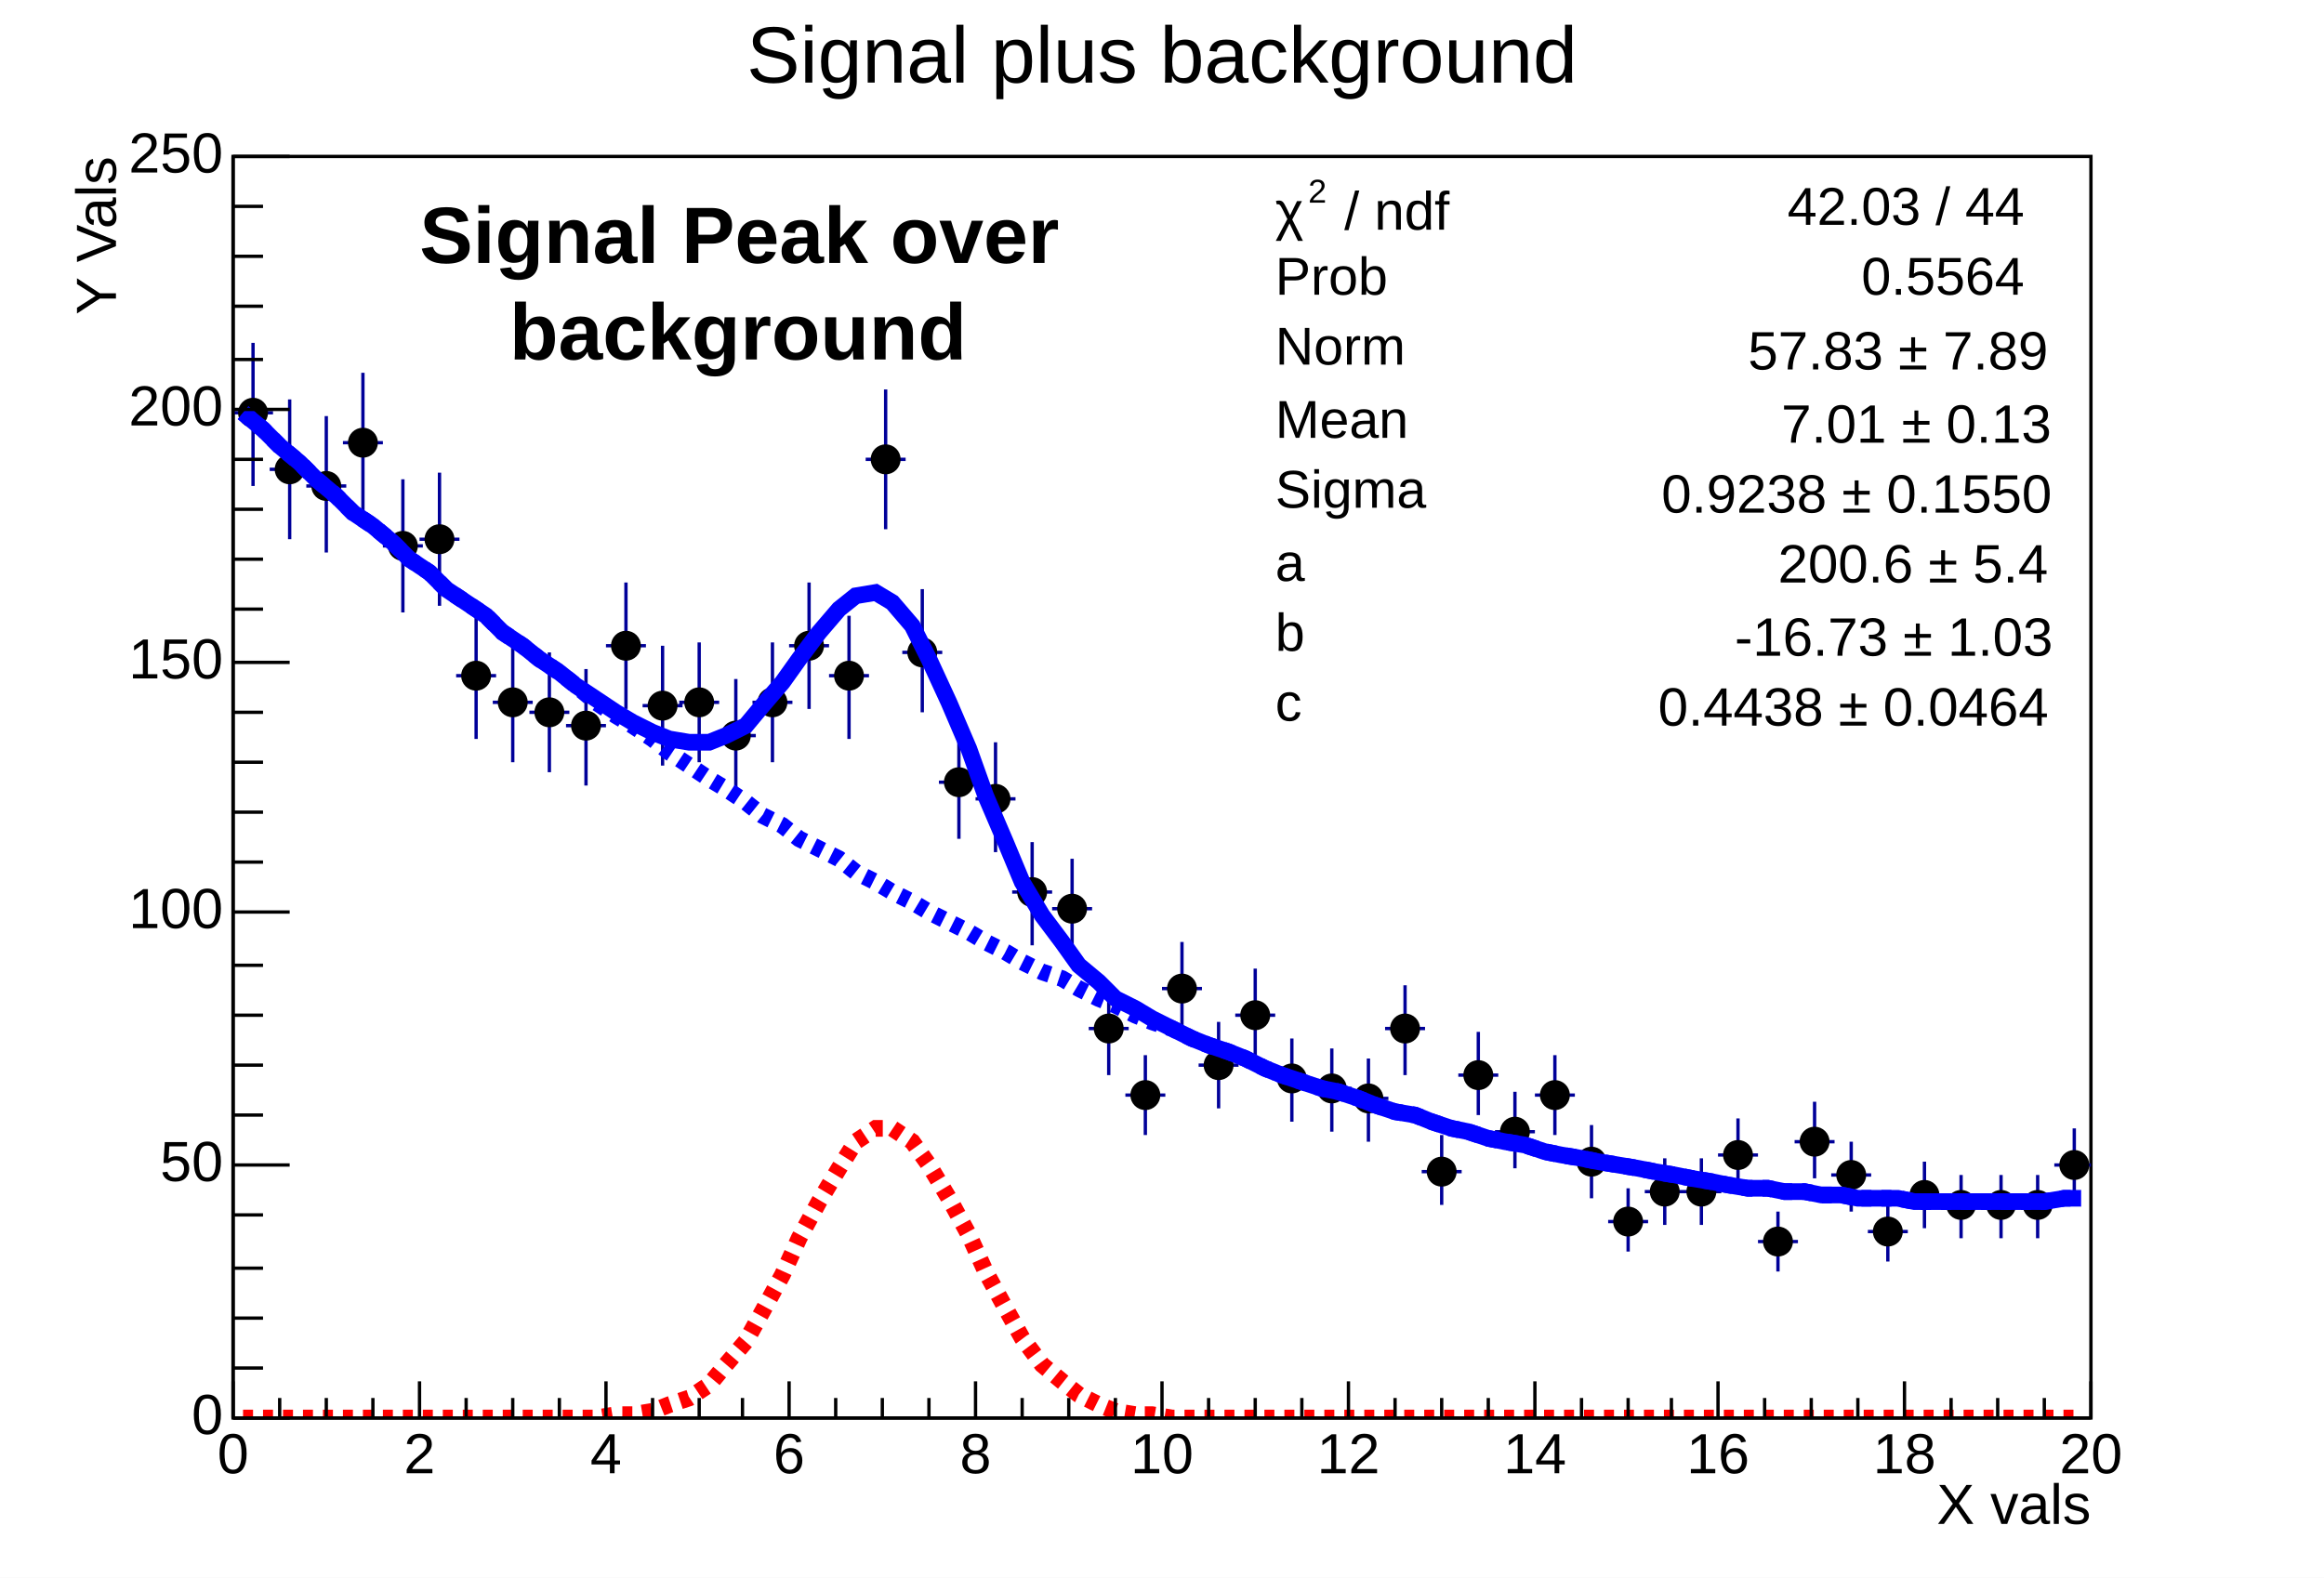
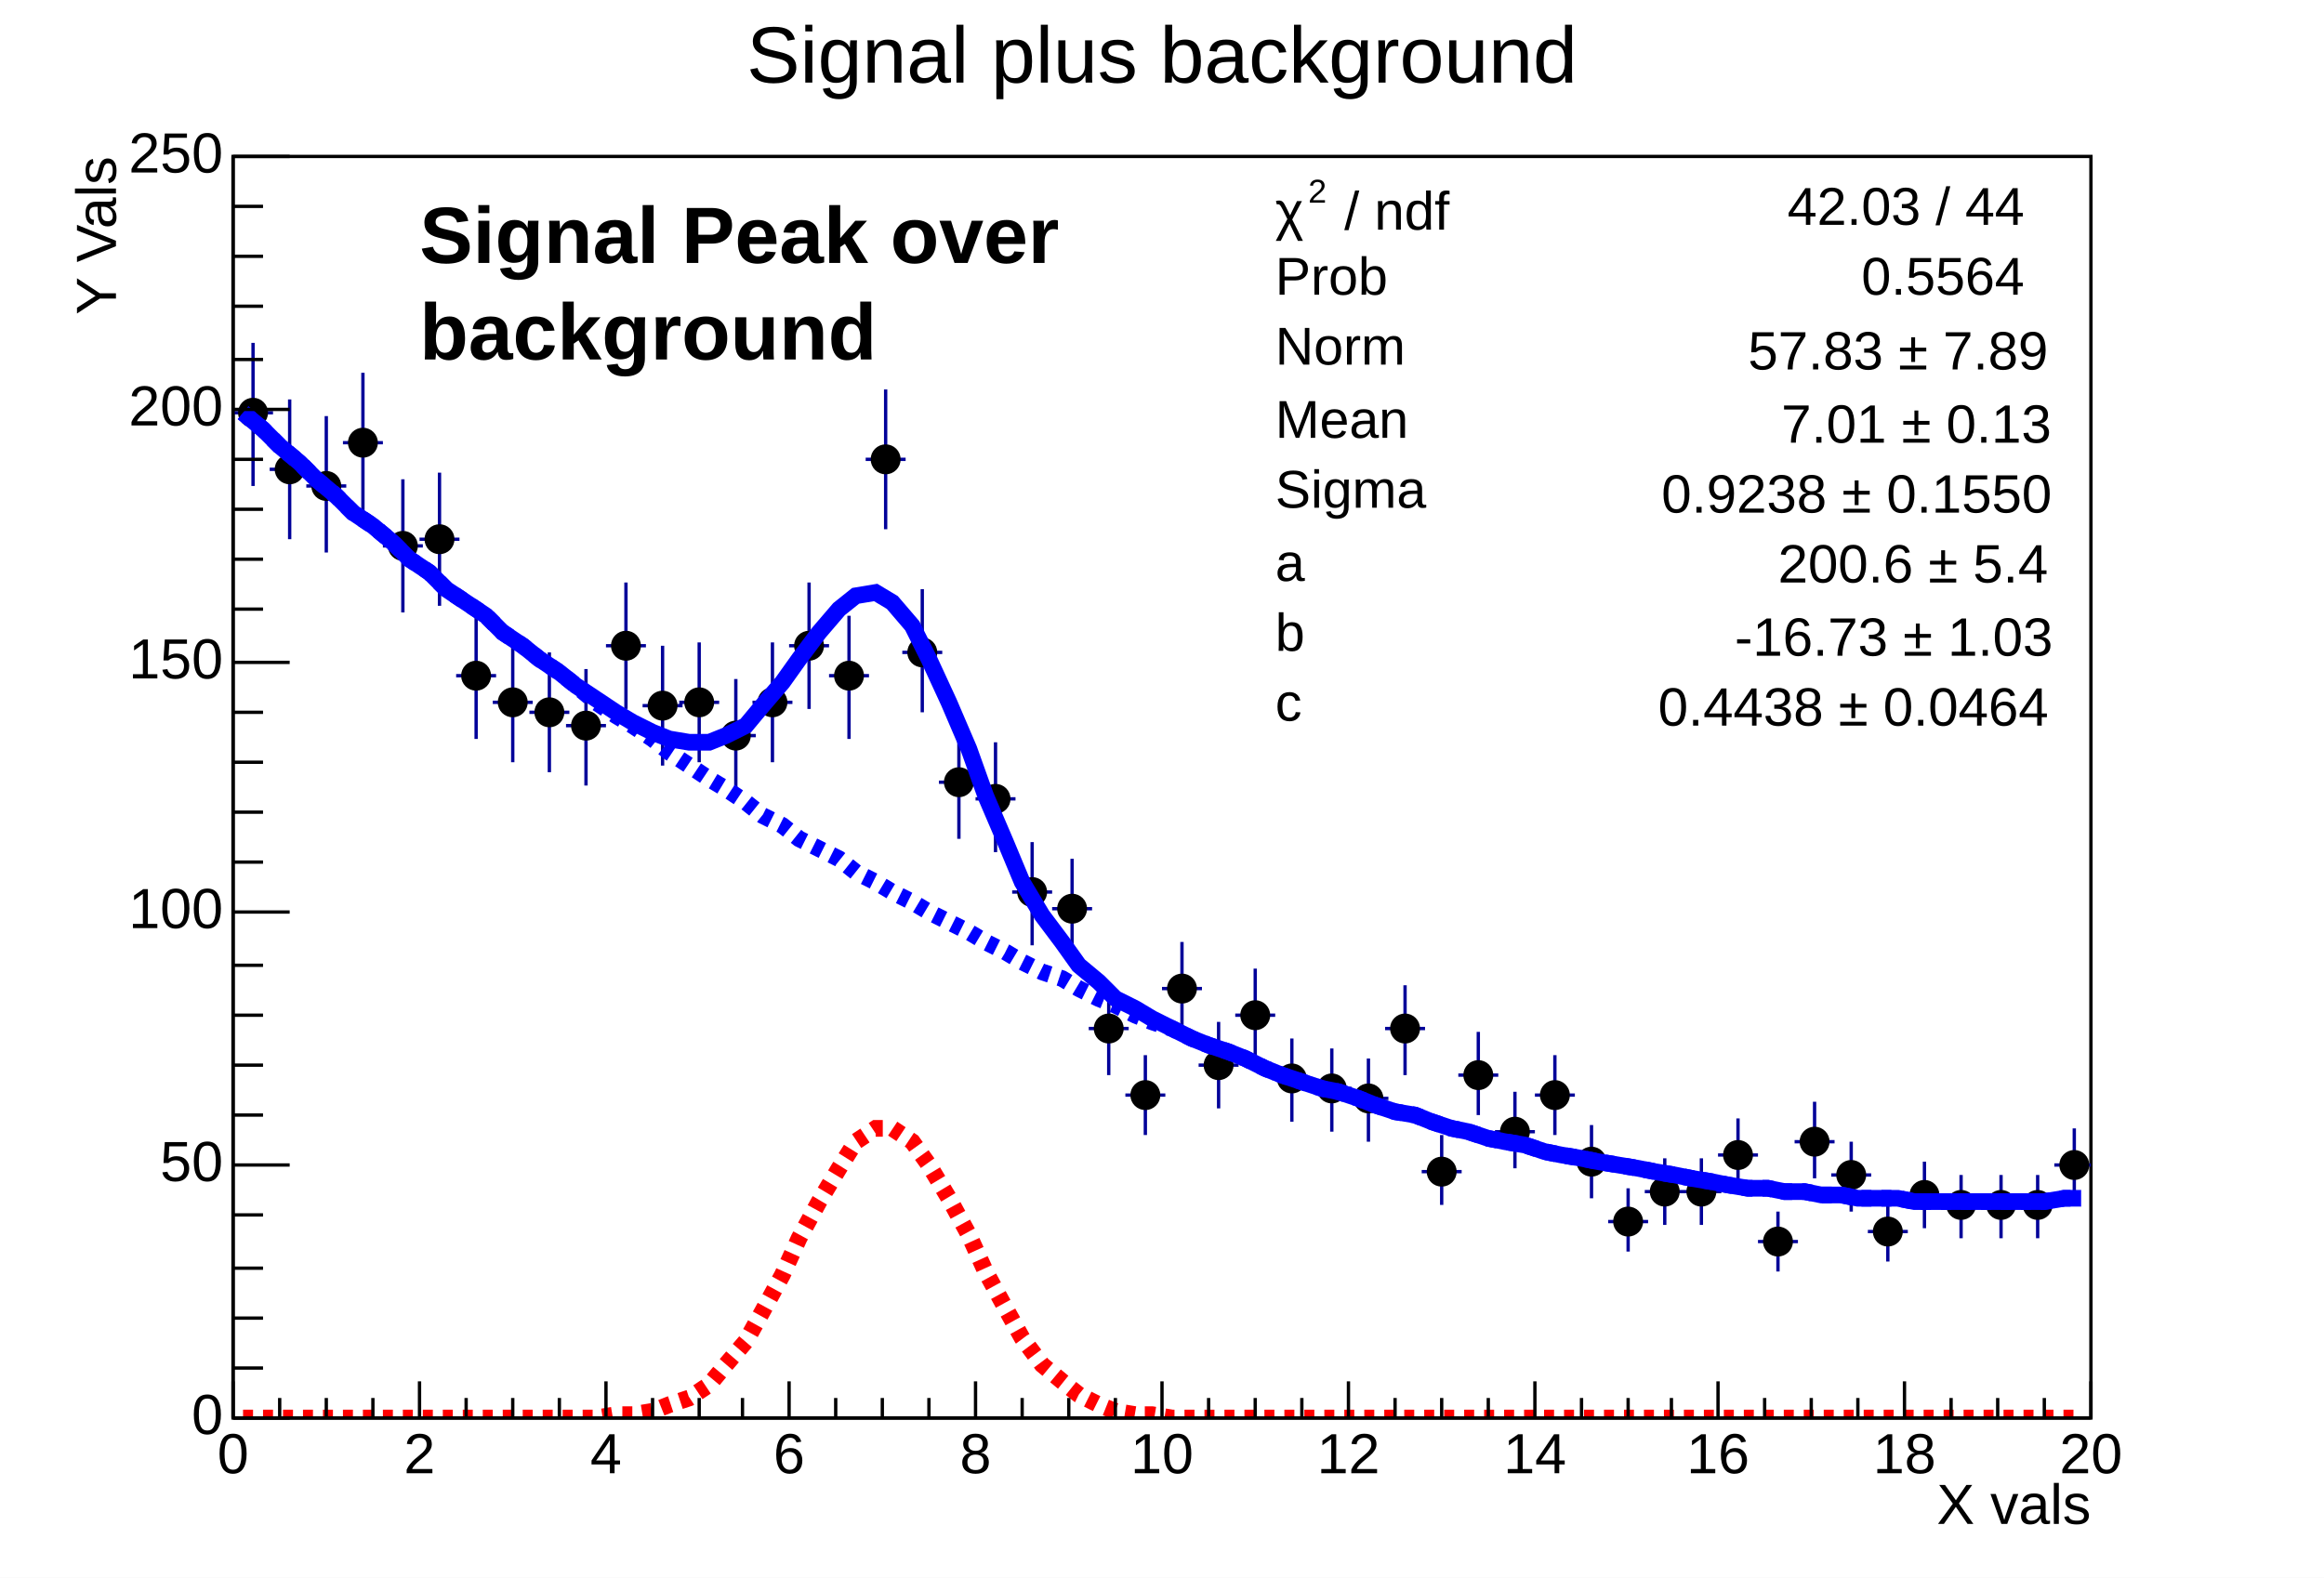
<svg xmlns="http://www.w3.org/2000/svg" width="698" height="474" viewBox="0 0 698 474" preserveAspectRatio="none">
  <path d="M0,0H698V474H0Z" style="fill: white;" />
  <g>
    <g transform="translate(70,47)">
      <path d="M0,0H558V379H0Z" style="fill: white; stroke: black; stroke-width: 1;" />
      <svg x="0" y="0" overflow="hidden" width="558" height="379" viewBox="0 0 558 379">
        <g>
          <path d="M0,77h12M6,56v43M11,94h12M17,73v42M22,99h12M28,78v41M33,86h12M39,65v42M45,117h12M51,97v40M56,115h12M62,95v40M67,156h12M73,138v37M78,164h12M84,146v36M89,167h12M95,149v36M100,171h12M106,154v35M112,147h12M118,128v38M123,165h12M129,147v36M134,164h12M140,146v36M145,174h12M151,157v35M156,164h12M162,146v36M167,147h12M173,128v38M179,156h12M185,138v37M190,91h12M196,70v42M201,149h12M207,130v37M212,188h12M218,171v34M223,193h12M229,176v33M234,221h12M240,206v31M246,226h12M252,211v30M257,262h12M263,249v27M268,282h12M274,270v24M279,250h12M285,236v28M290,273h12M296,260v26M301,258h12M307,244v27M312,277h12M318,265v25M324,280h12M330,268v25M335,283h12M341,271v25M346,262h12M352,249v27M357,305h12M363,294v21M368,276h12M374,263v25M379,293h12M385,281v23M391,282h12M397,270v24M402,302h12M408,291v22M413,320h12M419,310v19M424,311h12M430,301v20M435,311h12M441,301v20M446,300h12M452,289v22M458,326h12M464,317v18M469,296h12M475,284v23M480,306h12M486,296v21M491,323h12M497,314v18M502,312h12M508,302v20M513,315h12M519,306v19M525,315h12M531,306v19M536,315h12M542,306v19M547,303h12M553,292v22" style="stroke: rgb(0, 0, 153); stroke-width: 1;" />
          <path d="M2,77a4,4,0,1,0,8,0a4,4,0,1,0,-8,0zM13,94a4,4,0,1,0,8,0a4,4,0,1,0,-8,0zM24,99a4,4,0,1,0,8,0a4,4,0,1,0,-8,0zM35,86a4,4,0,1,0,8,0a4,4,0,1,0,-8,0zM47,117a4,4,0,1,0,8,0a4,4,0,1,0,-8,0zM58,115a4,4,0,1,0,8,0a4,4,0,1,0,-8,0zM69,156a4,4,0,1,0,8,0a4,4,0,1,0,-8,0zM80,164a4,4,0,1,0,8,0a4,4,0,1,0,-8,0zM91,167a4,4,0,1,0,8,0a4,4,0,1,0,-8,0zM102,171a4,4,0,1,0,8,0a4,4,0,1,0,-8,0zM114,147a4,4,0,1,0,8,0a4,4,0,1,0,-8,0zM125,165a4,4,0,1,0,8,0a4,4,0,1,0,-8,0zM136,164a4,4,0,1,0,8,0a4,4,0,1,0,-8,0zM147,174a4,4,0,1,0,8,0a4,4,0,1,0,-8,0zM158,164a4,4,0,1,0,8,0a4,4,0,1,0,-8,0zM169,147a4,4,0,1,0,8,0a4,4,0,1,0,-8,0zM181,156a4,4,0,1,0,8,0a4,4,0,1,0,-8,0zM192,91a4,4,0,1,0,8,0a4,4,0,1,0,-8,0zM203,149a4,4,0,1,0,8,0a4,4,0,1,0,-8,0zM214,188a4,4,0,1,0,8,0a4,4,0,1,0,-8,0zM225,193a4,4,0,1,0,8,0a4,4,0,1,0,-8,0zM236,221a4,4,0,1,0,8,0a4,4,0,1,0,-8,0zM248,226a4,4,0,1,0,8,0a4,4,0,1,0,-8,0zM259,262a4,4,0,1,0,8,0a4,4,0,1,0,-8,0zM270,282a4,4,0,1,0,8,0a4,4,0,1,0,-8,0zM281,250a4,4,0,1,0,8,0a4,4,0,1,0,-8,0zM292,273a4,4,0,1,0,8,0a4,4,0,1,0,-8,0zM303,258a4,4,0,1,0,8,0a4,4,0,1,0,-8,0zM314,277a4,4,0,1,0,8,0a4,4,0,1,0,-8,0zM326,280a4,4,0,1,0,8,0a4,4,0,1,0,-8,0zM337,283a4,4,0,1,0,8,0a4,4,0,1,0,-8,0zM348,262a4,4,0,1,0,8,0a4,4,0,1,0,-8,0zM359,305a4,4,0,1,0,8,0a4,4,0,1,0,-8,0zM370,276a4,4,0,1,0,8,0a4,4,0,1,0,-8,0zM381,293a4,4,0,1,0,8,0a4,4,0,1,0,-8,0zM393,282a4,4,0,1,0,8,0a4,4,0,1,0,-8,0zM404,302a4,4,0,1,0,8,0a4,4,0,1,0,-8,0zM415,320a4,4,0,1,0,8,0a4,4,0,1,0,-8,0zM426,311a4,4,0,1,0,8,0a4,4,0,1,0,-8,0zM437,311a4,4,0,1,0,8,0a4,4,0,1,0,-8,0zM448,300a4,4,0,1,0,8,0a4,4,0,1,0,-8,0zM460,326a4,4,0,1,0,8,0a4,4,0,1,0,-8,0zM471,296a4,4,0,1,0,8,0a4,4,0,1,0,-8,0zM482,306a4,4,0,1,0,8,0a4,4,0,1,0,-8,0zM493,323a4,4,0,1,0,8,0a4,4,0,1,0,-8,0zM504,312a4,4,0,1,0,8,0a4,4,0,1,0,-8,0zM515,315a4,4,0,1,0,8,0a4,4,0,1,0,-8,0zM527,315a4,4,0,1,0,8,0a4,4,0,1,0,-8,0zM538,315a4,4,0,1,0,8,0a4,4,0,1,0,-8,0zM549,303a4,4,0,1,0,8,0a4,4,0,1,0,-8,0z" style="stroke: black; fill: black;" />
        </g>
        <g>
          <path d="M3,77l6,5l5,5l6,5l5,5l6,5l5,5l6,4l6,5l5,5l6,4l5,5l6,4l6,4l5,5l6,4l5,4l6,4l5,4l6,4l6,4l5,3l6,3l5,2l6,1h6l5,-2l6,-3l5,-6l6,-7l5,-7l6,-8l6,-7l5,-4l6,-1l5,3l6,7l5,10l6,13l6,14l5,14l6,14l5,12l6,10l6,8l5,7l6,5l5,5l6,3l5,3l6,3l6,3l5,2l6,2l5,2l6,3l5,2l6,2l6,2l5,1l6,2l5,2l6,2l6,1l5,2l6,2l5,1l6,2l5,1l6,1l6,2l5,1l6,1l5,1l6,1l6,1l5,1l6,1l5,1l6,1l5,1l6,1h6l5,1h6l5,1h6l5,1h6h6l5,1h6h5h6h6h5h6h5l6,-1h5" style="fill: none; stroke: blue; stroke-width: 5;" />
        </g>
        <g>
          <path d="M3,77l6,5l5,5l6,5l5,5l6,5l5,5l6,4l6,5l5,5l6,4l5,5l6,4l6,4l5,5l6,4l5,4l6,4l5,4l6,5l6,4l5,3l6,4l5,4l6,4l6,4l5,3l6,4l5,4l6,3l5,4l6,3l6,3l5,4l6,3l5,3l6,3l5,3l6,3l6,3l5,3l6,3l5,3l6,3l6,2l5,3l6,3l5,2l6,3l5,2l6,2l6,3l5,2l6,2l5,2l6,3l5,2l6,2l6,2l5,1l6,2l5,2l6,2l6,1l5,2l6,2l5,1l6,2l5,1l6,1l6,2l5,1l6,1l5,1l6,1l6,1l5,1l6,1l5,1l6,1l5,1l6,1h6l5,1h6l5,1h6l5,1h6h6l5,1h6h5h6h6h5h6h5l6,-1h5" style="fill: none; stroke: blue; stroke-width: 5; stroke-dasharray: 3, 3;" />
        </g>
        <g>
          <path d="M3,379h6h5h6h5h6h5h6h6h5h6h5h6h6h5h6h5h6h5h6l6,-1h5l6,-1l5,-2l6,-2l6,-4l5,-6l6,-7l5,-9l6,-11l5,-11l6,-11l6,-10l5,-8l6,-4h5l6,4l5,7l6,10l6,11l5,11l6,11l5,9l6,8l6,5l5,4l6,3l5,2l6,1h5l6,1h6h5h6h5h6h5h6h6h5h6h5h6h6h5h6h5h6h5h6h6h5h6h5h6h6h5h6h5h6h5h6h6h5h6h5h6h5h6h6h5h6h5h6h6h5h6h5h6h5" style="fill: none; stroke: red; stroke-width: 5; stroke-dasharray: 3, 3;" />
        </g>
      </svg>
      <g>
        <g transform="translate(0,379)">
          <path d="M0,0h558M0,-11V0M14,-6V0M28,-6V0M42,-6V0M56,-11V0M70,-6V0M84,-6V0M98,-6V0M112,-11V0M126,-6V0M140,-6V0M153,-6V0M167,-11V0M181,-6V0M195,-6V0M209,-6V0M223,-11V0M237,-6V0M251,-6V0M265,-6V0M279,-11V0M293,-6V0M307,-6V0M321,-6V0M335,-11V0M349,-6V0M363,-6V0M377,-6V0M391,-11V0M405,-6V0M419,-6V0M432,-6V0M446,-11V0M460,-6V0M474,-6V0M488,-6V0M502,-11V0M516,-6V0M530,-6V0M544,-6V0M558,-11V0" style="stroke: black; stroke-width: 1;" />
          <g font-family="Arial" font-size="17" xml:space="preserve" fill="black" text-anchor="middle">
            <text dy=".8em" transform="translate(0,3)">0</text>
            <text dy=".8em" transform="translate(56,3)">2</text>
            <text dy=".8em" transform="translate(112,3)">4</text>
            <text dy=".8em" transform="translate(167,3)">6</text>
            <text dy=".8em" transform="translate(223,3)">8</text>
            <text dy=".8em" transform="translate(279,3)">10</text>
            <text dy=".8em" transform="translate(335,3)">12</text>
            <text dy=".8em" transform="translate(391,3)">14</text>
            <text dy=".8em" transform="translate(446,3)">16</text>
            <text dy=".8em" transform="translate(502,3)">18</text>
            <text dy=".8em" transform="translate(558,3)">20</text>
          </g>
          <g font-family="Arial" font-size="17" xml:space="preserve" transform="translate(558,27)">
            <text fill="black" text-anchor="end" dominant-baseline="middle">X vals</text>
          </g>
        </g>
        <g>
          <path d="M0,0v379M17,379H0M9,364H0M9,349H0M9,334H0M9,318H0M17,303H0M9,288H0M9,273H0M9,258H0M9,243H0M17,227H0M9,212H0M9,197H0M9,182H0M9,167H0M17,152H0M9,136H0M9,121H0M9,106H0M9,91H0M17,76H0M9,61H0M9,45H0M9,30H0M9,15H0M17,0H0" style="stroke: black; stroke-width: 1;" />
          <g font-family="Arial" font-size="17" xml:space="preserve" fill="black" text-anchor="end">
            <text dominant-baseline="middle" transform="translate(-3,379)">0</text>
            <text dominant-baseline="middle" transform="translate(-3,303)">50</text>
            <text dominant-baseline="middle" transform="translate(-3,227)">100</text>
            <text dominant-baseline="middle" transform="translate(-3,152)">150</text>
            <text dominant-baseline="middle" transform="translate(-3,76)">200</text>
            <text dominant-baseline="middle" transform="translate(-3)">250</text>
          </g>
          <g font-family="Arial" font-size="17" xml:space="preserve" transform="translate(-40)">
            <text fill="black" text-anchor="end" dominant-baseline="middle" transform="rotate(270)">Y Vals</text>
          </g>
        </g>
      </g>
    </g>
    <g transform="translate(370,52)" font-family="Arial" font-size="16" xml:space="preserve">
      <path d="M0,0H251V171H0Z" style="fill: white;" />
      <g transform="translate(13,17) scale(0.902)">
        <text fill="black" font-size="18">χ</text>
        <text fill="black" font-size="11" transform="translate(11,-9)">2</text>
        <text fill="black" font-size="18" x="23">/ ndf</text>
      </g>
      <text fill="black" text-anchor="end" dominant-baseline="middle" transform="translate(238,11)">42.03 / 44</text>
      <text fill="black" text-anchor="start" dominant-baseline="middle" transform="translate(13,32)">Prob</text>
      <text fill="black" text-anchor="end" dominant-baseline="middle" transform="translate(238,32)">0.5564</text>
      <text fill="black" text-anchor="start" dominant-baseline="middle" transform="translate(13,53)">Norm</text>
      <g transform="translate(155,59) scale(0.902)">
        <text fill="black" font-size="18">57.83 ± 7.89</text>
      </g>
      <text fill="black" text-anchor="start" dominant-baseline="middle" transform="translate(13,75)">Mean</text>
      <g transform="translate(165,81) scale(0.902)">
        <text fill="black" font-size="18">7.01 ± 0.13</text>
      </g>
      <text fill="black" text-anchor="start" dominant-baseline="middle" transform="translate(13,96)">Sigma</text>
      <g transform="translate(129,102) scale(0.902)">
        <text fill="black" font-size="18">0.9238 ± 0.1550</text>
      </g>
      <text fill="black" text-anchor="start" dominant-baseline="middle" transform="translate(13,118)">a</text>
      <g transform="translate(164,123) scale(0.902)">
        <text fill="black" font-size="18">200.6 ± 5.4</text>
      </g>
      <text fill="black" text-anchor="start" dominant-baseline="middle" transform="translate(13,139)">b</text>
      <g transform="translate(151,145) scale(0.902)">
        <text fill="black" font-size="18">-16.73 ± 1.03</text>
      </g>
      <text fill="black" text-anchor="start" dominant-baseline="middle" transform="translate(13,160)">c</text>
      <g transform="translate(128,166) scale(0.902)">
        <text fill="black" font-size="18">0.4438 ± 0.0464</text>
      </g>
    </g>
    <g transform="translate(216,2)" font-family="Arial" font-size="24" xml:space="preserve">
      <text fill="black" text-anchor="middle" dominant-baseline="middle" transform="translate(133,16)">Signal plus background</text>
    </g>
    <g font-family="Arial" font-size="24" xml:space="preserve" font-weight="bold">
      <g transform="translate(126,93)">
        <text fill="black" font-size="24" transform="translate(0,-14)">Signal Peak over</text>
-         <text fill="black" font-size="24" transform="translate(27,15)">background</text>
+         <text fill="black" font-size="24" transform="translate(0,15)">background</text>
      </g>
    </g>
  </g>
</svg>
